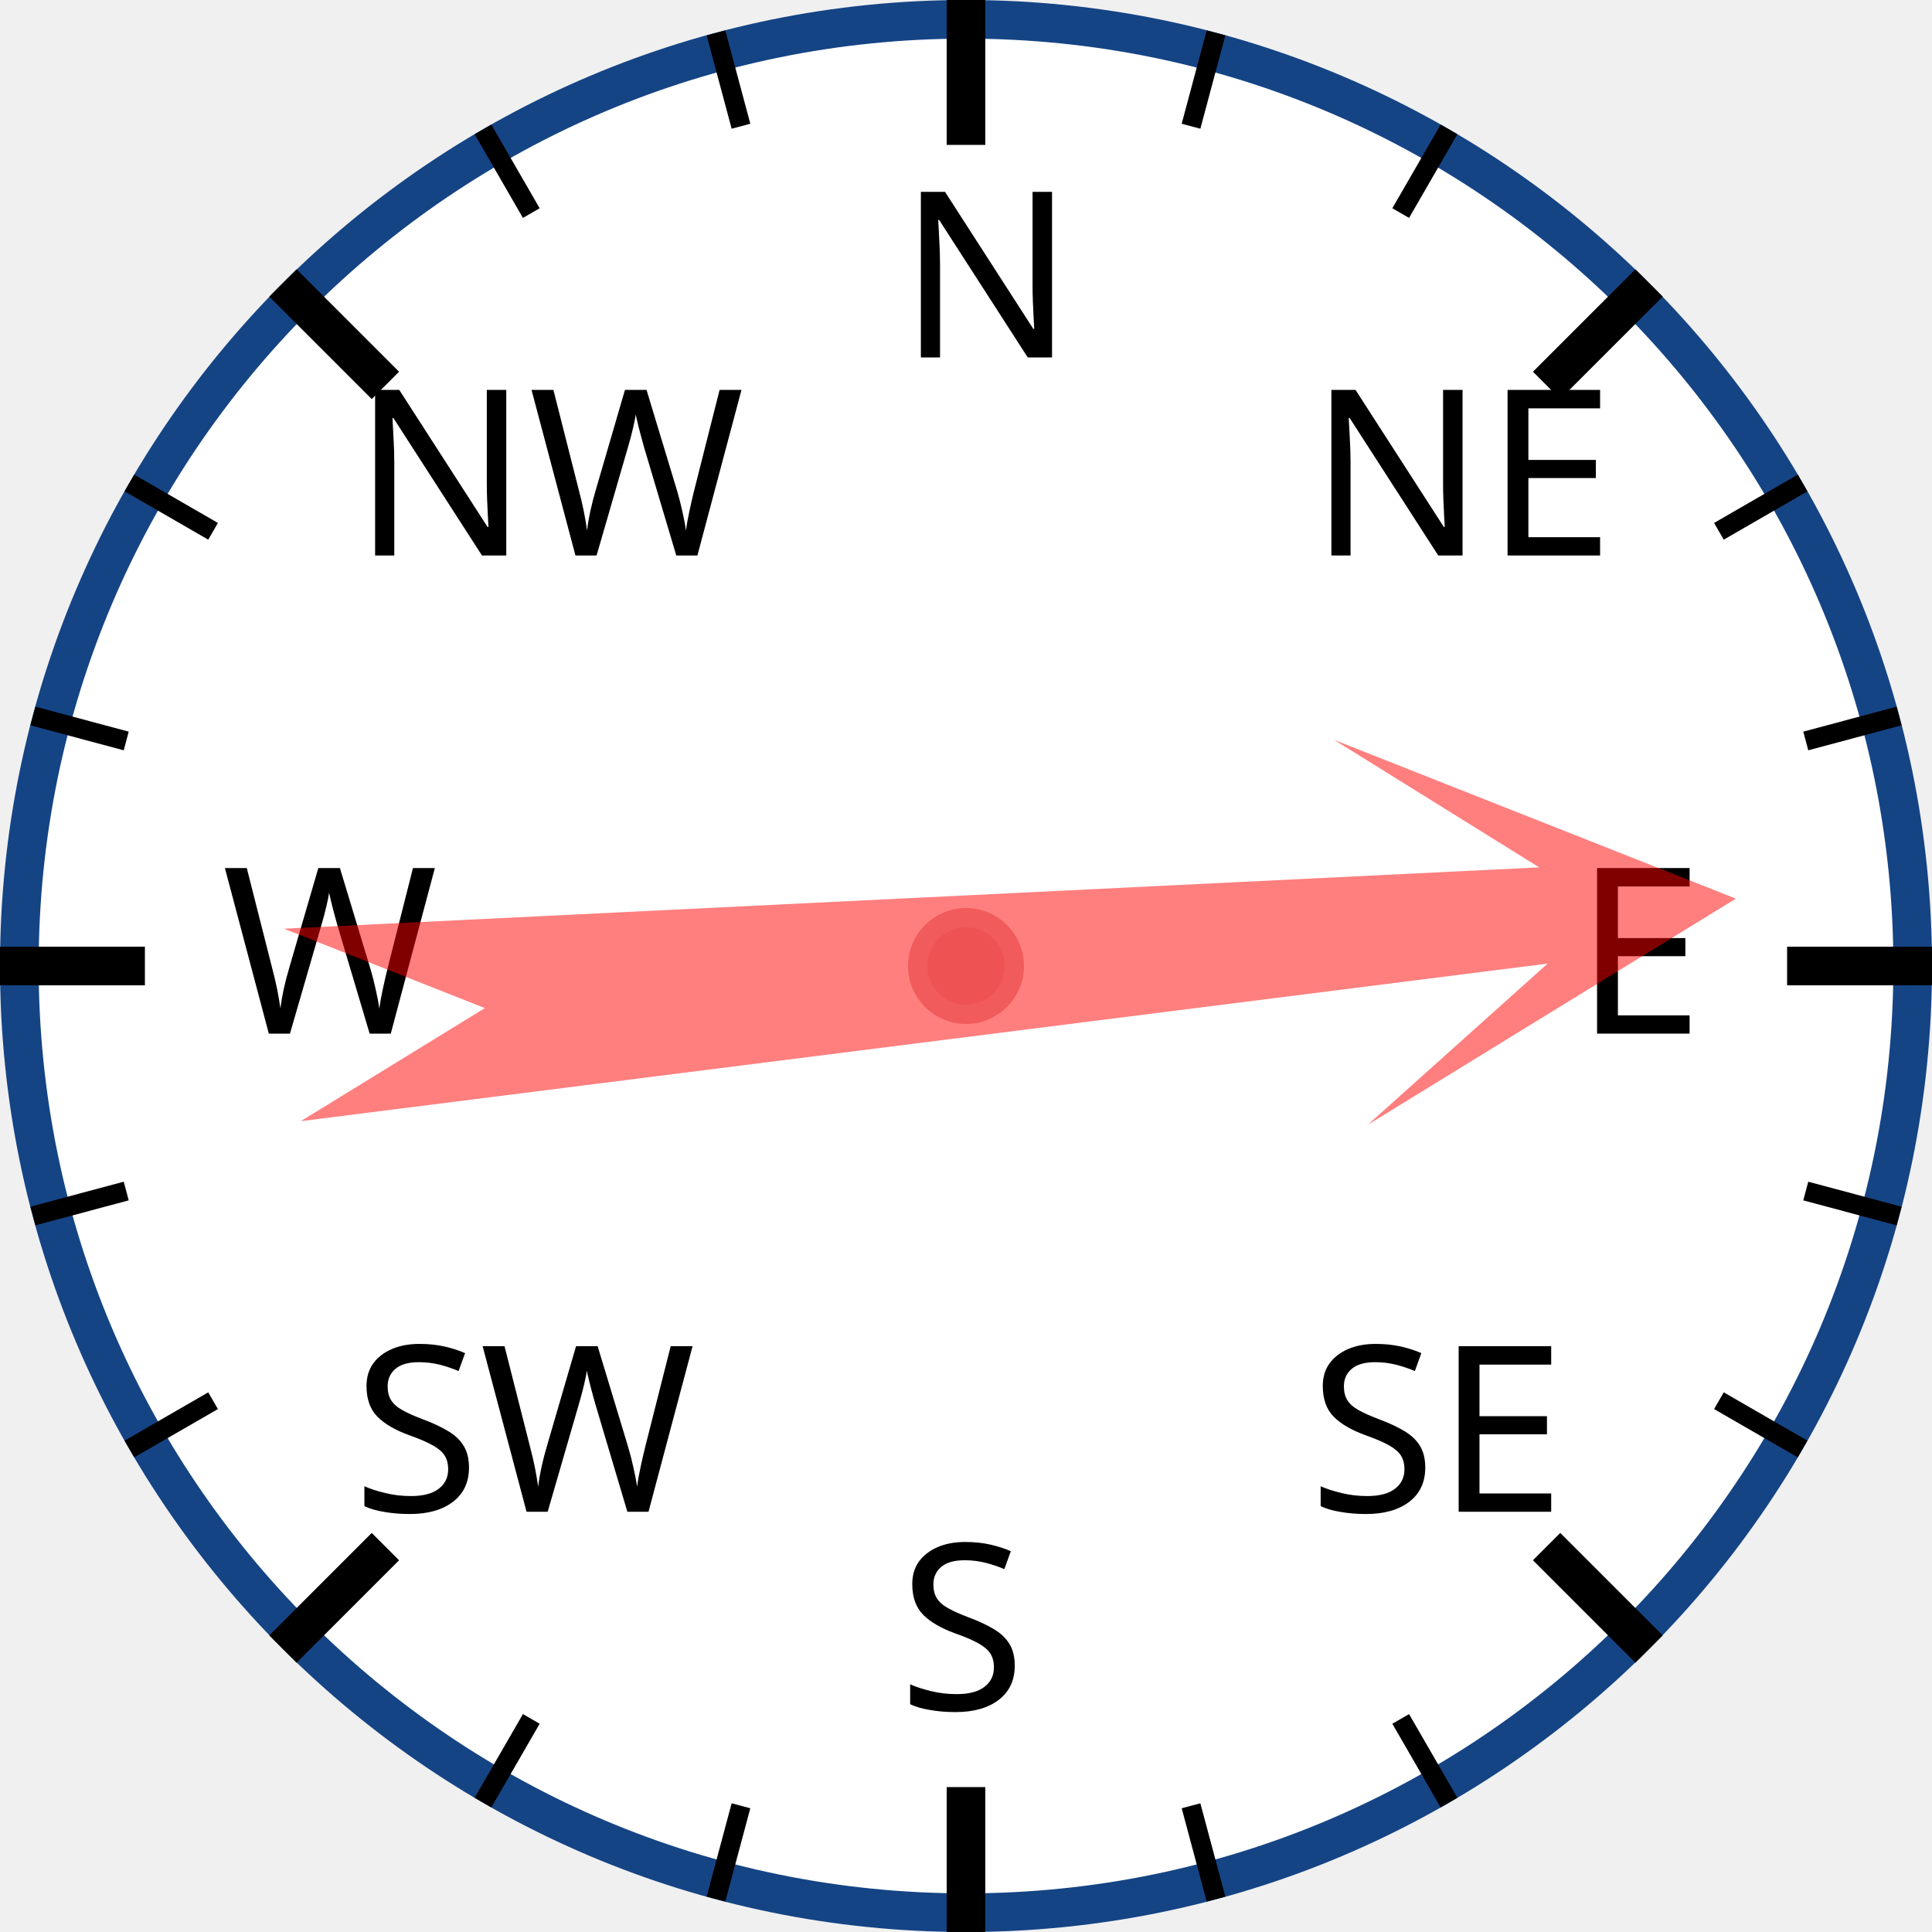
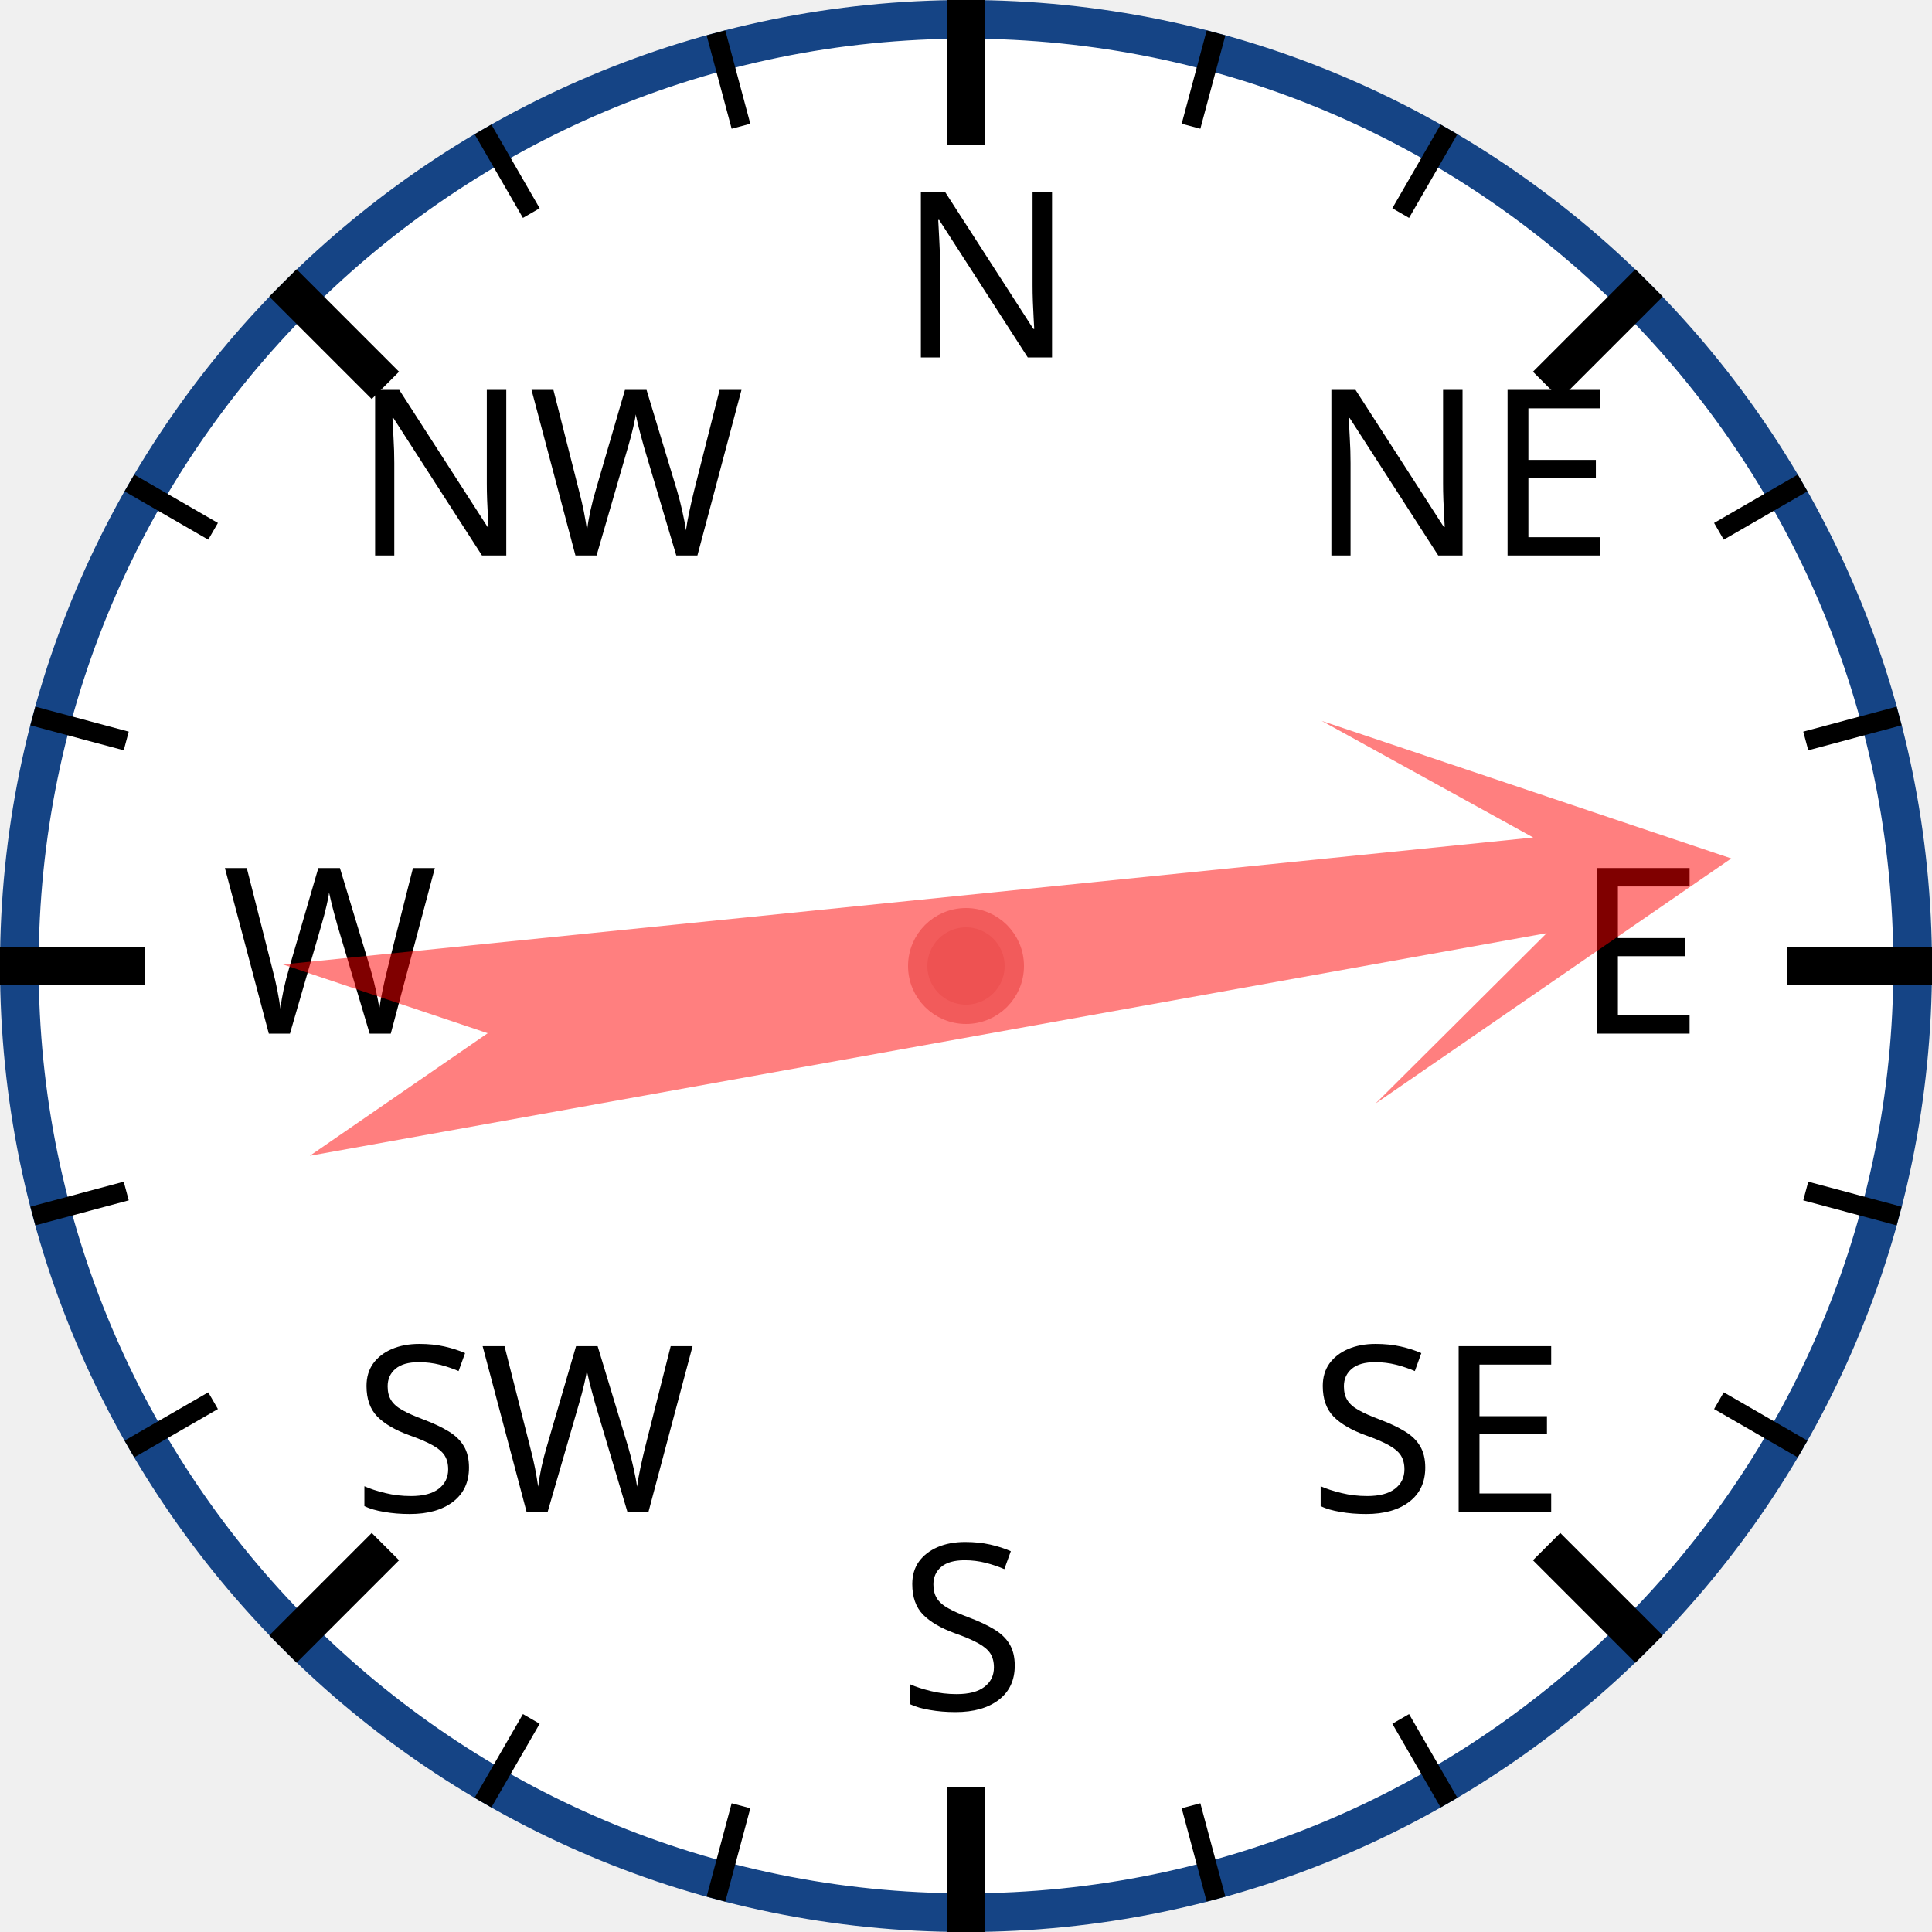
<svg xmlns="http://www.w3.org/2000/svg" width="120px" height="120px" viewBox="0 0 200 200">
  <circle cx="100" cy="100" r="98" style="fill: white; stroke: #154485; stroke-width: 4;" />
  <text x="93.0" y="37.0" style="font-family: sans-serif; font-size: 18pt;">N</text>
  <line x1="100.0" y1="0.0" x2="100.0" y2="15.0" style="stroke: black; stroke-width: 4;" />
  <line x1="74.118" y1="3.407" x2="76.706" y2="13.067" style="stroke: black; stroke-width: 2;" />
  <line x1="50" y1="13.397" x2="55" y2="22.058" style="stroke: black; stroke-width: 2;" />
  <text x="36.503" y="57.503" style="font-family: sans-serif; font-size: 18pt;">NW</text>
  <line x1="29.289" y1="29.289" x2="39.896" y2="39.896" style="stroke: black; stroke-width: 4;" />
  <line x1="13.397" y1="50" x2="22.058" y2="55" style="stroke: black; stroke-width: 2;" />
  <line x1="3.407" y1="74.118" x2="13.067" y2="76.706" style="stroke: black; stroke-width: 2;" />
  <text x="23.0" y="107.0" style="font-family: sans-serif; font-size: 18pt;">W</text>
  <line x1="0.0" y1="100.0" x2="15.0" y2="100.0" style="stroke: black; stroke-width: 4;" />
  <line x1="3.407" y1="125.882" x2="13.067" y2="123.294" style="stroke: black; stroke-width: 2;" />
  <line x1="13.397" y1="150" x2="22.058" y2="145" style="stroke: black; stroke-width: 2;" />
  <text x="36.503" y="156.497" style="font-family: sans-serif; font-size: 18pt;">SW</text>
  <line x1="29.289" y1="170.711" x2="39.896" y2="160.104" style="stroke: black; stroke-width: 4;" />
  <line x1="50" y1="186.603" x2="55" y2="177.942" style="stroke: black; stroke-width: 2;" />
  <line x1="74.118" y1="196.593" x2="76.706" y2="186.933" style="stroke: black; stroke-width: 2;" />
  <text x="93" y="177.0" style="font-family: sans-serif; font-size: 18pt;">S</text>
  <line x1="100" y1="200.0" x2="100" y2="185.0" style="stroke: black; stroke-width: 4;" />
  <line x1="125.882" y1="196.593" x2="123.294" y2="186.933" style="stroke: black; stroke-width: 2;" />
  <line x1="150.0" y1="186.603" x2="145.0" y2="177.942" style="stroke: black; stroke-width: 2;" />
  <text x="135.497" y="156.497" style="font-family: sans-serif; font-size: 18pt;">SE</text>
  <line x1="170.711" y1="170.711" x2="160.104" y2="160.104" style="stroke: black; stroke-width: 4;" />
  <line x1="186.603" y1="150" x2="177.942" y2="145" style="stroke: black; stroke-width: 2;" />
  <line x1="196.593" y1="125.882" x2="186.933" y2="123.294" style="stroke: black; stroke-width: 2;" />
  <text x="163.0" y="107" style="font-family: sans-serif; font-size: 18pt;">E</text>
  <line x1="200.0" y1="100" x2="185.0" y2="100" style="stroke: black; stroke-width: 4;" />
  <line x1="196.593" y1="74.118" x2="186.933" y2="76.706" style="stroke: black; stroke-width: 2;" />
  <line x1="186.603" y1="50" x2="177.942" y2="55" style="stroke: black; stroke-width: 2;" />
  <text x="135.497" y="57.503" style="font-family: sans-serif; font-size: 18pt;">NE</text>
  <line x1="170.711" y1="29.289" x2="160.104" y2="39.896" style="stroke: black; stroke-width: 4;" />
  <line x1="150" y1="13.397" x2="145" y2="22.058" style="stroke: black; stroke-width: 2;" />
  <line x1="125.882" y1="3.407" x2="123.294" y2="13.067" style="stroke: black; stroke-width: 2;" />
-   <polygon points="100 20 120 60 105 40 110 170 100 150 90 170 95 40 80 60" style="fill: red; fill-opacity: 0.5;" transform="rotate(85,100,100)" />
+   <polygon points="100 20 120 60 105 40 110 170 100 150 90 170 95 40 80 60" style="fill: red; fill-opacity: 0.5;" transform="rotate(82,100,100)" />
  <circle cx="100" cy="100" r="5" style="fill: #EE5252; stroke: #F25B5B; stroke-width: 2;" />
</svg>
